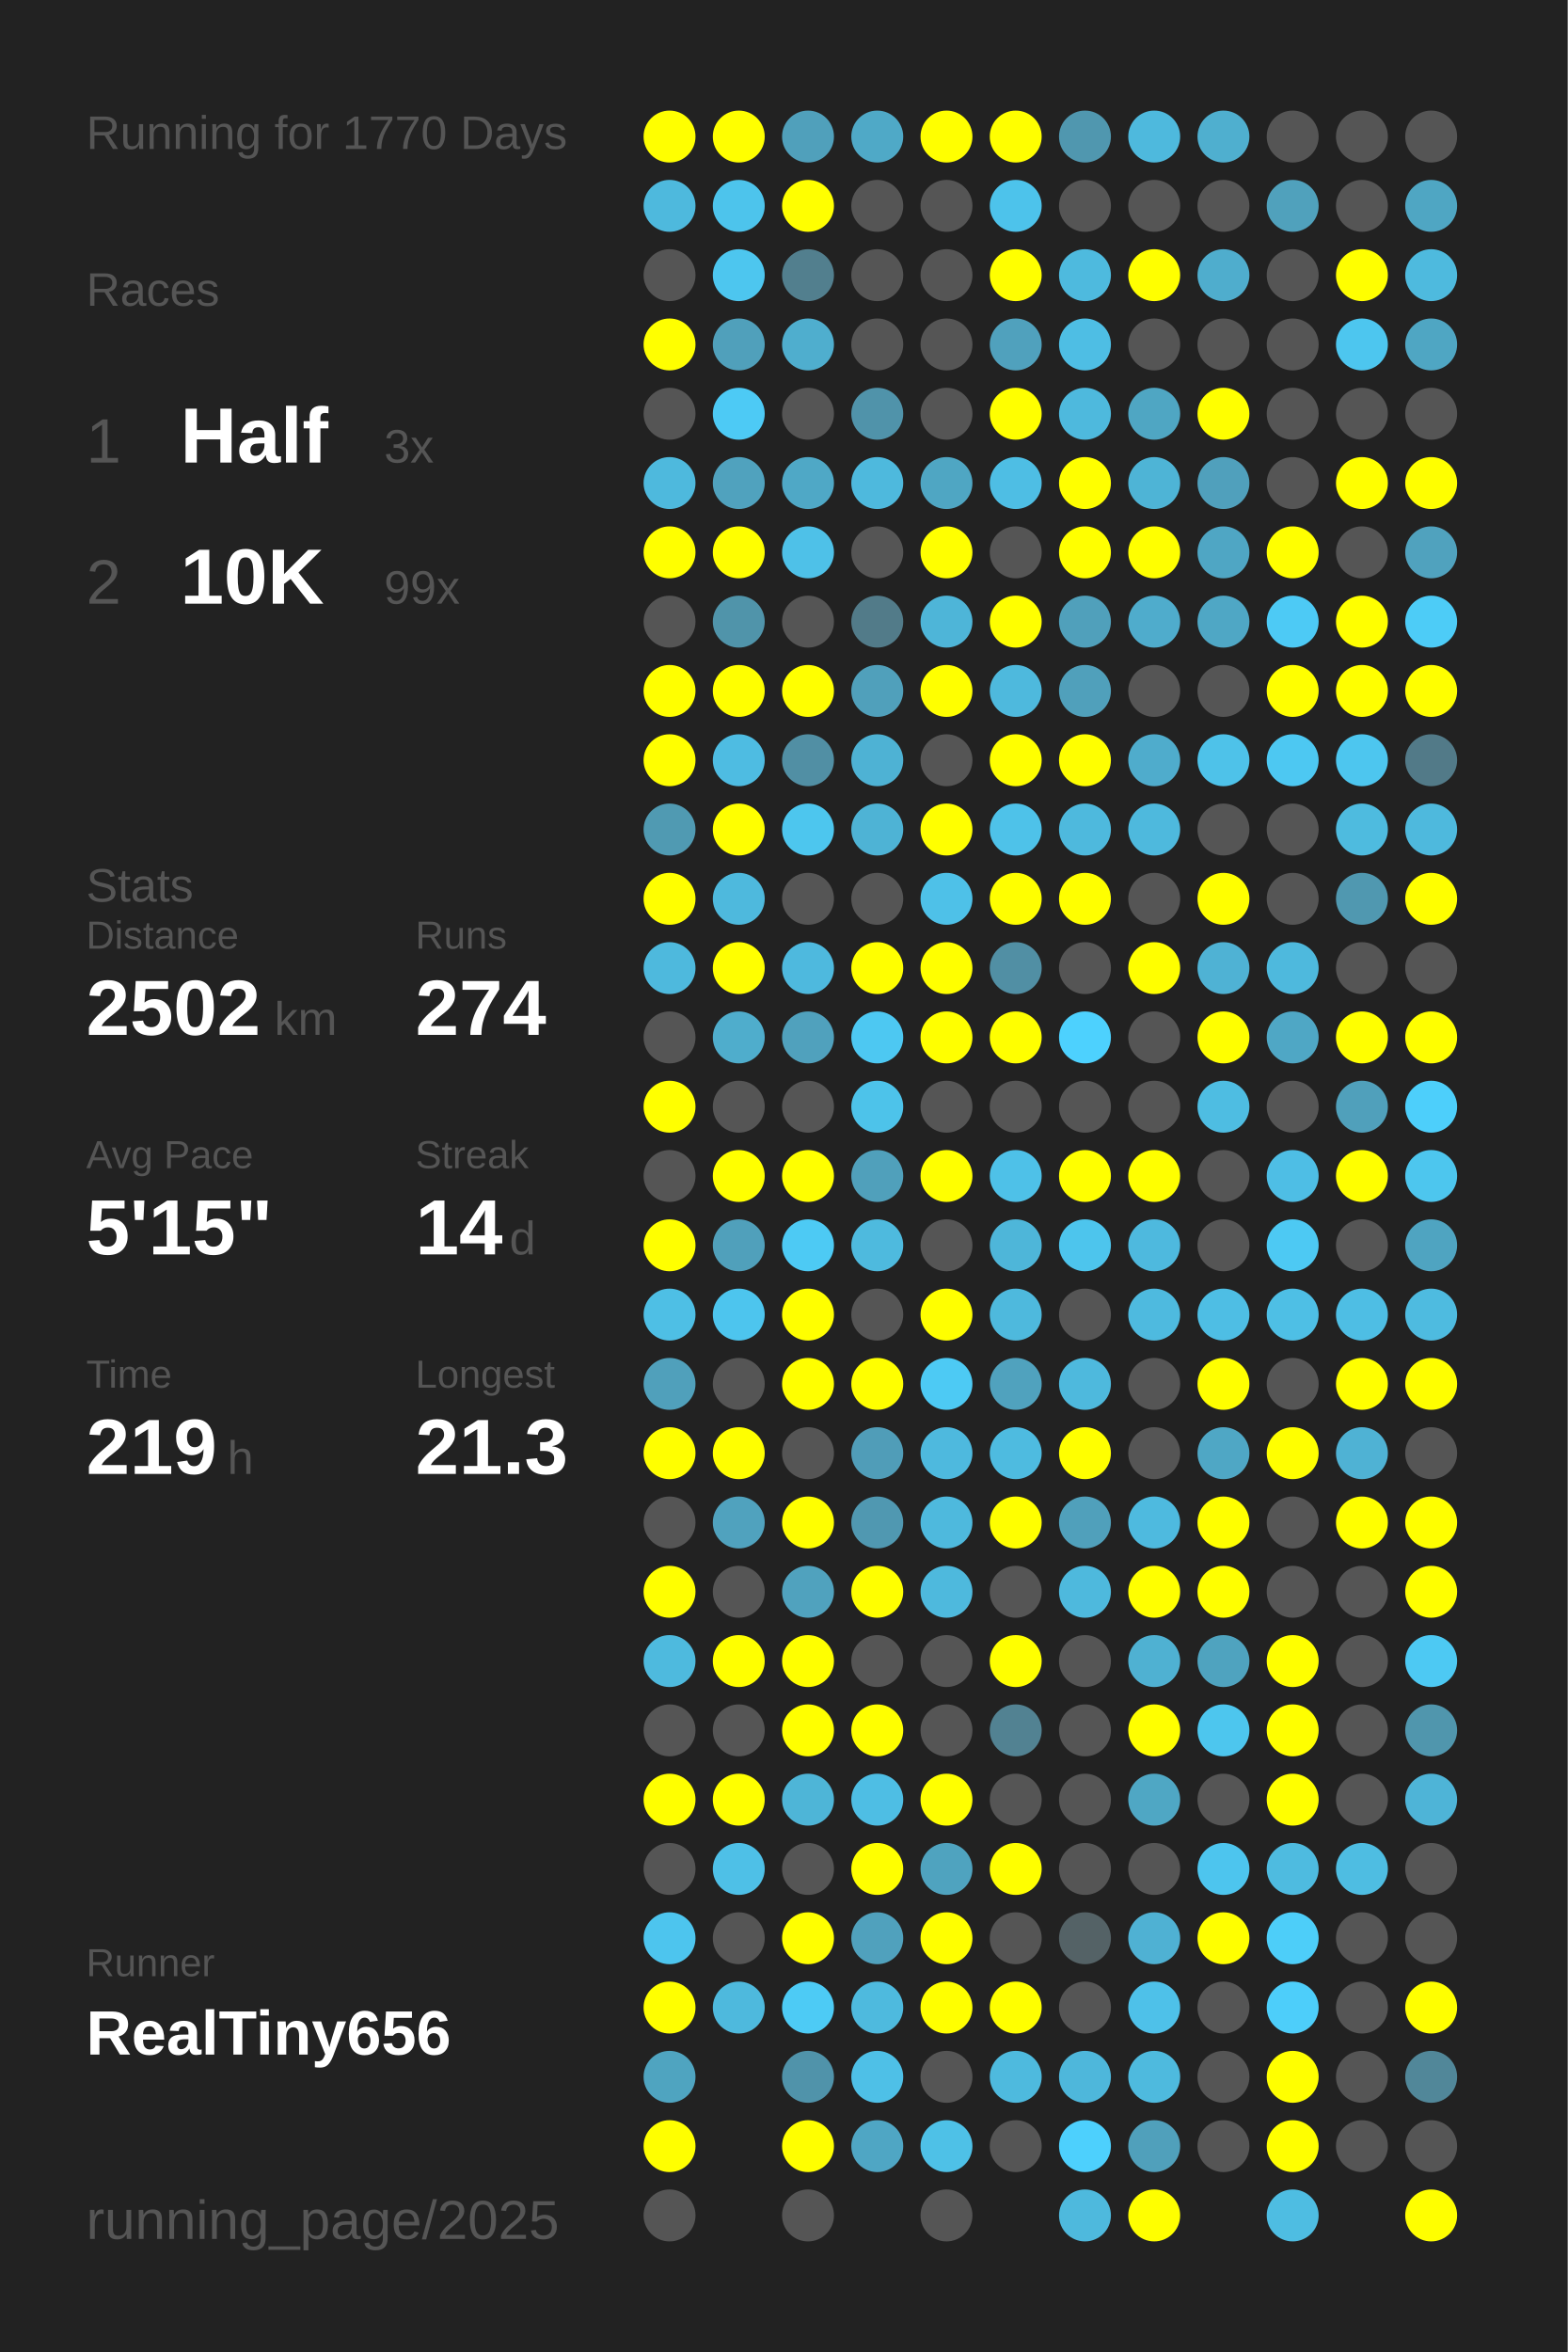
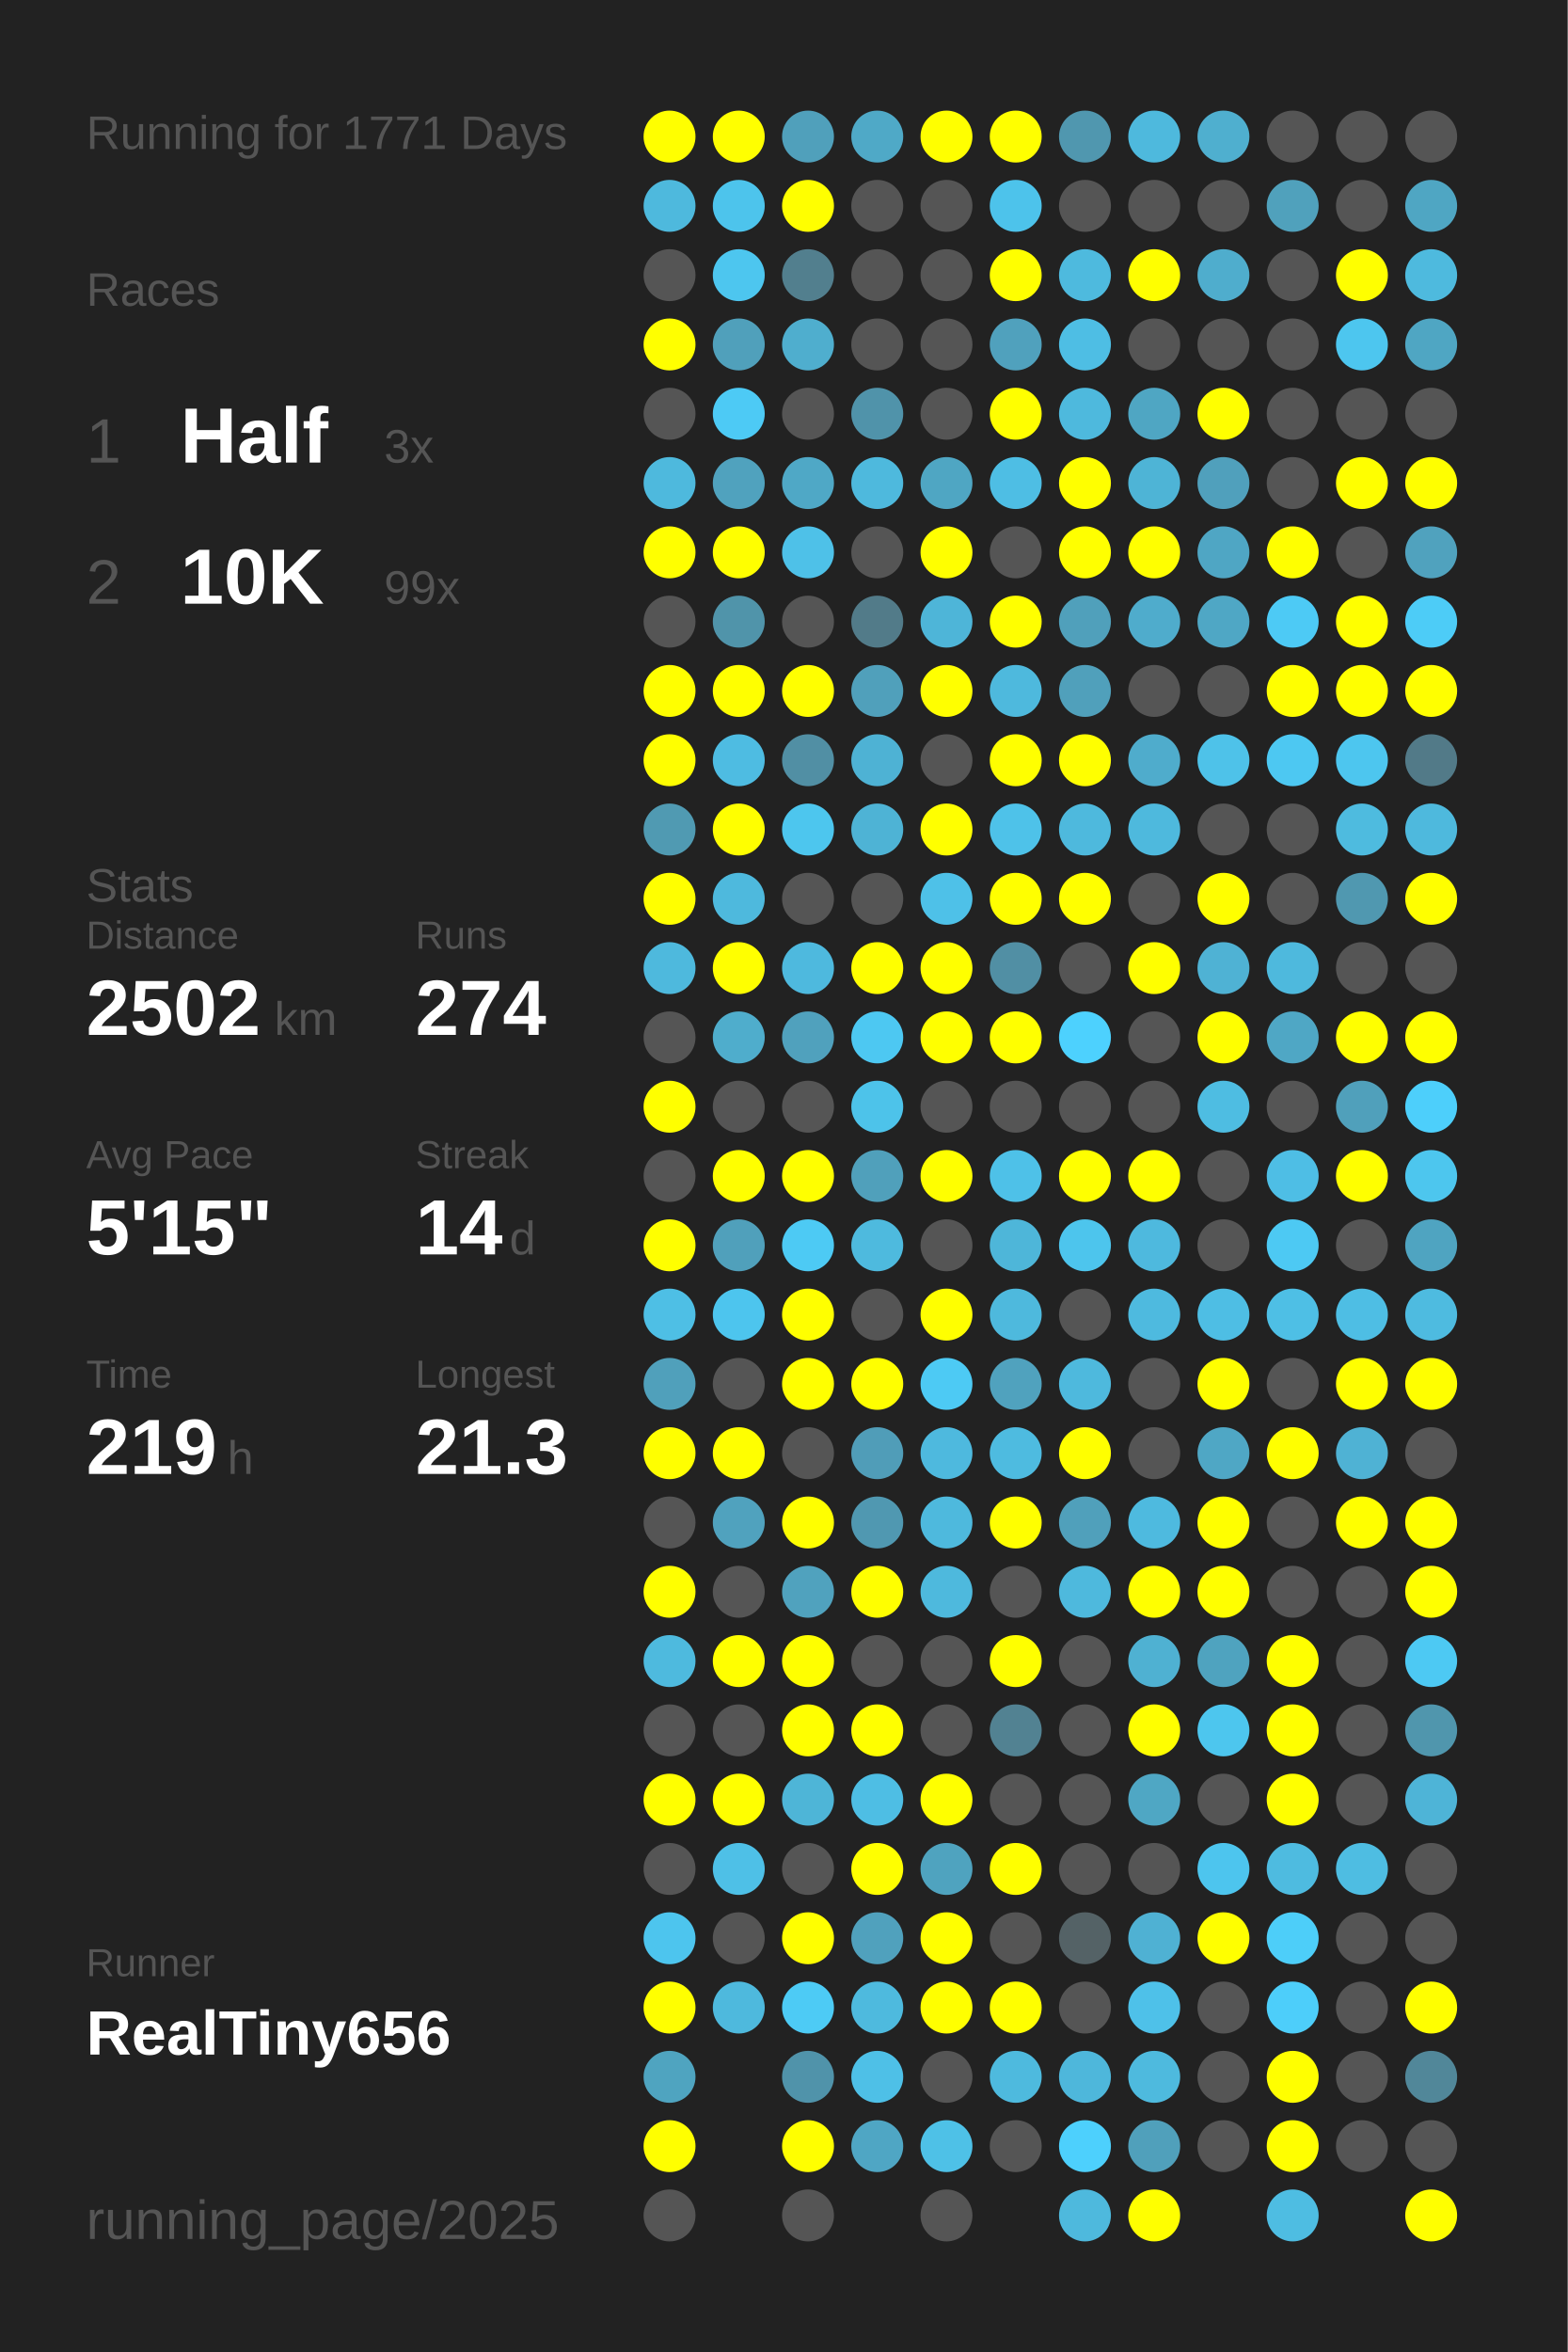
<svg xmlns="http://www.w3.org/2000/svg" baseProfile="full" height="300mm" version="1.1" viewBox="0,0,200,300" width="200mm">
  <defs />
  <rect fill="#222222" height="300" width="200" x="0" y="0" />
-   <text fill="#555555" style="font-size:6px; font-family:Arial;" x="11" y="19">Running for 1770 Days</text>
+   <text fill="#555555" style="font-size:6px; font-family:Arial;" x="11" y="19">Running for 1771 Days</text>
  <text fill="#555555" style="font-size:6px; font-family:Arial;" x="11" y="39">Races</text>
  <text fill="#555555" style="font-size:8px; font-family:Arial;" x="11" y="59">1</text>
  <text fill="#FFFFFF" style="font-size:10px; font-family:Arial; font-weight:bold;" x="23" y="59">Half</text>
  <text fill="#555555" style="font-size:6px; font-family:Arial;" x="49" y="59">3x</text>
  <text fill="#555555" style="font-size:8px; font-family:Arial;" x="11" y="77">2</text>
  <text fill="#FFFFFF" style="font-size:10px; font-family:Arial; font-weight:bold;" x="23" y="77">10K</text>
  <text fill="#555555" style="font-size:6px; font-family:Arial;" x="49" y="77">99x</text>
  <text fill="#555555" style="font-size:6px; font-family:Arial;" x="11" y="115">Stats</text>
  <text fill="#555555" style="font-size:5px; font-family:Arial;" x="11" y="121">Distance</text>
  <text fill="#FFFFFF" style="font-size:10px; font-family:Arial; font-weight:bold;" x="11" y="132">2502</text>
  <text fill="#555555" style="font-size:6px; font-family:Arial;" x="35" y="132">km</text>
  <text fill="#555555" style="font-size:5px; font-family:Arial;" x="53" y="121">Runs</text>
  <text fill="#FFFFFF" style="font-size:10px; font-family:Arial; font-weight:bold;" x="53" y="132">274</text>
  <text fill="#555555" style="font-size:5px; font-family:Arial;" x="11" y="149">Avg Pace</text>
  <text fill="#FFFFFF" style="font-size:10px; font-family:Arial; font-weight:bold;" x="11" y="160">5'15"</text>
  <text fill="#555555" style="font-size:5px; font-family:Arial;" x="53" y="149">Streak</text>
  <text fill="#FFFFFF" style="font-size:10px; font-family:Arial; font-weight:bold;" x="53" y="160">14</text>
  <text fill="#555555" style="font-size:6px; font-family:Arial;" x="65" y="160">d</text>
  <text fill="#555555" style="font-size:5px; font-family:Arial;" x="11" y="177">Time</text>
  <text fill="#FFFFFF" style="font-size:10px; font-family:Arial; font-weight:bold;" x="11" y="188">219</text>
  <text fill="#555555" style="font-size:6px; font-family:Arial;" x="29" y="188">h</text>
  <text fill="#555555" style="font-size:5px; font-family:Arial;" x="53" y="177">Longest</text>
  <text fill="#FFFFFF" style="font-size:10px; font-family:Arial; font-weight:bold;" x="53" y="188">21.3</text>
  <text fill="#555555" style="font-size:5px; font-family:Arial;" x="11" y="252.065">Runner</text>
  <text fill="#FFFFFF" style="font-size:8px; font-family:Arial; font-weight:bold;" x="11" y="262.065">RealTiny656</text>
  <text fill="#555555" style="font-size:7px; font-family:Arial;" x="11" y="285.581">running_page/2025</text>
  <circle cx="85.417" cy="17.419" fill="#FFFF00" r="3.312" />
  <circle cx="85.417" cy="26.258" fill="#4eb9dd" r="3.312" />
  <circle cx="85.417" cy="35.097" fill="#555555" r="3.312" />
  <circle cx="85.417" cy="43.935" fill="#FFFF00" r="3.312" />
  <circle cx="85.417" cy="52.774" fill="#555555" r="3.312" />
  <circle cx="85.417" cy="61.613" fill="#4eb9dd" r="3.312" />
  <circle cx="85.417" cy="70.452" fill="#FFFF00" r="3.312" />
  <circle cx="85.417" cy="79.29" fill="#555555" r="3.312" />
  <circle cx="85.417" cy="88.129" fill="#FFFF00" r="3.312" />
  <circle cx="85.417" cy="96.968" fill="#FFFF00" r="3.312" />
  <circle cx="85.417" cy="105.806" fill="#509ab2" r="3.312" />
  <circle cx="85.417" cy="114.645" fill="#FFFF00" r="3.312" />
  <circle cx="85.417" cy="123.484" fill="#4eb9dd" r="3.312" />
  <circle cx="85.417" cy="132.323" fill="#555555" r="3.312" />
  <circle cx="85.417" cy="141.161" fill="#FFFF00" r="3.312" />
  <circle cx="85.417" cy="150" fill="#555555" r="3.312" />
  <circle cx="85.417" cy="158.839" fill="#FFFF00" r="3.312" />
  <circle cx="85.417" cy="167.677" fill="#4ebfe5" r="3.312" />
  <circle cx="85.417" cy="176.516" fill="#50a0bb" r="3.312" />
  <circle cx="85.417" cy="185.355" fill="#FFFF00" r="3.312" />
  <circle cx="85.417" cy="194.194" fill="#555555" r="3.312" />
  <circle cx="85.417" cy="203.032" fill="#FFFF00" r="3.312" />
  <circle cx="85.417" cy="211.871" fill="#4ebade" r="3.312" />
  <circle cx="85.417" cy="220.71" fill="#555555" r="3.312" />
  <circle cx="85.417" cy="229.548" fill="#FFFF00" r="3.312" />
  <circle cx="85.417" cy="238.387" fill="#555555" r="3.312" />
  <circle cx="85.417" cy="247.226" fill="#4dc5ee" r="3.312" />
  <circle cx="85.417" cy="256.065" fill="#FFFF00" r="3.312" />
  <circle cx="85.417" cy="264.903" fill="#4fa4c0" r="3.312" />
  <circle cx="85.417" cy="273.742" fill="#FFFF00" r="3.312" />
  <circle cx="85.417" cy="282.581" fill="#555555" r="3.312" />
  <circle cx="94.25" cy="17.419" fill="#FFFF00" r="3.312" />
  <circle cx="94.25" cy="26.258" fill="#4dc4ec" r="3.312" />
  <circle cx="94.25" cy="35.097" fill="#4dc6ef" r="3.312" />
  <circle cx="94.25" cy="43.935" fill="#50a0bb" r="3.312" />
  <circle cx="94.25" cy="52.774" fill="#4dcaf5" r="3.312" />
  <circle cx="94.25" cy="61.613" fill="#50a2be" r="3.312" />
  <circle cx="94.25" cy="70.452" fill="#FFFF00" r="3.312" />
  <circle cx="94.25" cy="79.29" fill="#5094aa" r="3.312" />
  <circle cx="94.25" cy="88.129" fill="#FFFF00" r="3.312" />
  <circle cx="94.25" cy="96.968" fill="#4ebce2" r="3.312" />
  <circle cx="94.25" cy="105.806" fill="#FFFF00" r="3.312" />
  <circle cx="94.25" cy="114.645" fill="#4eb9dd" r="3.312" />
  <circle cx="94.25" cy="123.484" fill="#FFFF00" r="3.312" />
  <circle cx="94.25" cy="132.323" fill="#4fadcc" r="3.312" />
  <circle cx="94.25" cy="141.161" fill="#555555" r="3.312" />
  <circle cx="94.25" cy="150" fill="#FFFF00" r="3.312" />
  <circle cx="94.25" cy="158.839" fill="#50a0bb" r="3.312" />
  <circle cx="94.25" cy="167.677" fill="#4dc5ee" r="3.312" />
  <circle cx="94.25" cy="176.516" fill="#555555" r="3.312" />
  <circle cx="94.25" cy="185.355" fill="#FFFF00" r="3.312" />
  <circle cx="94.25" cy="194.194" fill="#50a2be" r="3.312" />
  <circle cx="94.25" cy="203.032" fill="#555555" r="3.312" />
  <circle cx="94.25" cy="211.871" fill="#FFFF00" r="3.312" />
  <circle cx="94.25" cy="220.71" fill="#555555" r="3.312" />
  <circle cx="94.25" cy="229.548" fill="#FFFF00" r="3.312" />
  <circle cx="94.25" cy="238.387" fill="#4ec0e7" r="3.312" />
  <circle cx="94.25" cy="247.226" fill="#555555" r="3.312" />
  <circle cx="94.25" cy="256.065" fill="#4eb9dd" r="3.312" />
  <circle cx="103.083" cy="17.419" fill="#50a0bb" r="3.312" />
  <circle cx="103.083" cy="26.258" fill="#FFFF00" r="3.312" />
  <circle cx="103.083" cy="35.097" fill="#527f8e" r="3.312" />
  <circle cx="103.083" cy="43.935" fill="#4faece" r="3.312" />
  <circle cx="103.083" cy="52.774" fill="#555555" r="3.312" />
  <circle cx="103.083" cy="61.613" fill="#4fa8c6" r="3.312" />
  <circle cx="103.083" cy="70.452" fill="#4ec1e8" r="3.312" />
  <circle cx="103.083" cy="79.29" fill="#555555" r="3.312" />
  <circle cx="103.083" cy="88.129" fill="#FFFF00" r="3.312" />
  <circle cx="103.083" cy="96.968" fill="#518fa4" r="3.312" />
  <circle cx="103.083" cy="105.806" fill="#4dc6ee" r="3.312" />
  <circle cx="103.083" cy="114.645" fill="#555555" r="3.312" />
  <circle cx="103.083" cy="123.484" fill="#4eb9de" r="3.312" />
  <circle cx="103.083" cy="132.323" fill="#50a1bd" r="3.312" />
  <circle cx="103.083" cy="141.161" fill="#555555" r="3.312" />
  <circle cx="103.083" cy="150" fill="#FFFF00" r="3.312" />
  <circle cx="103.083" cy="158.839" fill="#4dcaf4" r="3.312" />
  <circle cx="103.083" cy="167.677" fill="#FFFF00" r="3.312" />
  <circle cx="103.083" cy="176.516" fill="#FFFF00" r="3.312" />
  <circle cx="103.083" cy="185.355" fill="#555555" r="3.312" />
  <circle cx="103.083" cy="194.194" fill="#FFFF00" r="3.312" />
  <circle cx="103.083" cy="203.032" fill="#50a2be" r="3.312" />
  <circle cx="103.083" cy="211.871" fill="#FFFF00" r="3.312" />
  <circle cx="103.083" cy="220.71" fill="#FFFF00" r="3.312" />
  <circle cx="103.083" cy="229.548" fill="#4eb5d7" r="3.312" />
  <circle cx="103.083" cy="238.387" fill="#555555" r="3.312" />
  <circle cx="103.083" cy="247.226" fill="#FFFF00" r="3.312" />
  <circle cx="103.083" cy="256.065" fill="#4dcbf5" r="3.312" />
  <circle cx="103.083" cy="264.903" fill="#5093aa" r="3.312" />
  <circle cx="103.083" cy="273.742" fill="#FFFF00" r="3.312" />
  <circle cx="103.083" cy="282.581" fill="#555555" r="3.312" />
  <circle cx="111.917" cy="17.419" fill="#4fa9c7" r="3.312" />
  <circle cx="111.917" cy="26.258" fill="#555555" r="3.312" />
  <circle cx="111.917" cy="35.097" fill="#555555" r="3.312" />
  <circle cx="111.917" cy="43.935" fill="#555555" r="3.312" />
  <circle cx="111.917" cy="52.774" fill="#5093aa" r="3.312" />
  <circle cx="111.917" cy="61.613" fill="#4eb9dd" r="3.312" />
  <circle cx="111.917" cy="70.452" fill="#555555" r="3.312" />
  <circle cx="111.917" cy="79.29" fill="#527b89" r="3.312" />
  <circle cx="111.917" cy="88.129" fill="#50a0bb" r="3.312" />
  <circle cx="111.917" cy="96.968" fill="#4eb2d4" r="3.312" />
  <circle cx="111.917" cy="105.806" fill="#4eb3d5" r="3.312" />
  <circle cx="111.917" cy="114.645" fill="#555555" r="3.312" />
  <circle cx="111.917" cy="123.484" fill="#FFFF00" r="3.312" />
  <circle cx="111.917" cy="132.323" fill="#4dc8f2" r="3.312" />
  <circle cx="111.917" cy="141.161" fill="#4dc3ea" r="3.312" />
  <circle cx="111.917" cy="150" fill="#50a0bb" r="3.312" />
  <circle cx="111.917" cy="158.839" fill="#4ebade" r="3.312" />
  <circle cx="111.917" cy="167.677" fill="#555555" r="3.312" />
  <circle cx="111.917" cy="176.516" fill="#FFFF00" r="3.312" />
  <circle cx="111.917" cy="185.355" fill="#509db8" r="3.312" />
  <circle cx="111.917" cy="194.194" fill="#5098b1" r="3.312" />
  <circle cx="111.917" cy="203.032" fill="#FFFF00" r="3.312" />
  <circle cx="111.917" cy="211.871" fill="#555555" r="3.312" />
  <circle cx="111.917" cy="220.71" fill="#FFFF00" r="3.312" />
  <circle cx="111.917" cy="229.548" fill="#4ebee4" r="3.312" />
  <circle cx="111.917" cy="238.387" fill="#FFFF00" r="3.312" />
  <circle cx="111.917" cy="247.226" fill="#50a1bd" r="3.312" />
  <circle cx="111.917" cy="256.065" fill="#4ebade" r="3.312" />
  <circle cx="111.917" cy="264.903" fill="#4ec0e7" r="3.312" />
  <circle cx="111.917" cy="273.742" fill="#4fa6c4" r="3.312" />
  <circle cx="120.75" cy="17.419" fill="#FFFF00" r="3.312" />
  <circle cx="120.75" cy="26.258" fill="#555555" r="3.312" />
  <circle cx="120.75" cy="35.097" fill="#555555" r="3.312" />
  <circle cx="120.75" cy="43.935" fill="#555555" r="3.312" />
  <circle cx="120.75" cy="52.774" fill="#555555" r="3.312" />
  <circle cx="120.75" cy="61.613" fill="#4fa6c3" r="3.312" />
  <circle cx="120.75" cy="70.452" fill="#FFFF00" r="3.312" />
  <circle cx="120.75" cy="79.29" fill="#4eb5d8" r="3.312" />
  <circle cx="120.75" cy="88.129" fill="#FFFF00" r="3.312" />
  <circle cx="120.75" cy="96.968" fill="#555555" r="3.312" />
  <circle cx="120.75" cy="105.806" fill="#FFFF00" r="3.312" />
  <circle cx="120.75" cy="114.645" fill="#4ec1e8" r="3.312" />
  <circle cx="120.75" cy="123.484" fill="#FFFF00" r="3.312" />
  <circle cx="120.75" cy="132.323" fill="#FFFF00" r="3.312" />
  <circle cx="120.75" cy="141.161" fill="#555555" r="3.312" />
  <circle cx="120.75" cy="150" fill="#FFFF00" r="3.312" />
  <circle cx="120.75" cy="158.839" fill="#555555" r="3.312" />
  <circle cx="120.75" cy="167.677" fill="#FFFF00" r="3.312" />
  <circle cx="120.75" cy="176.516" fill="#4dcaf4" r="3.312" />
  <circle cx="120.75" cy="185.355" fill="#4eb9de" r="3.312" />
  <circle cx="120.75" cy="194.194" fill="#4eb9dd" r="3.312" />
  <circle cx="120.75" cy="203.032" fill="#4eb9dd" r="3.312" />
  <circle cx="120.75" cy="211.871" fill="#555555" r="3.312" />
  <circle cx="120.75" cy="220.71" fill="#555555" r="3.312" />
  <circle cx="120.75" cy="229.548" fill="#FFFF00" r="3.312" />
  <circle cx="120.75" cy="238.387" fill="#4fa3bf" r="3.312" />
  <circle cx="120.75" cy="247.226" fill="#FFFF00" r="3.312" />
  <circle cx="120.75" cy="256.065" fill="#FFFF00" r="3.312" />
  <circle cx="120.75" cy="264.903" fill="#555555" r="3.312" />
  <circle cx="120.75" cy="273.742" fill="#4ec1e7" r="3.312" />
  <circle cx="120.75" cy="282.581" fill="#555555" r="3.312" />
  <circle cx="129.583" cy="17.419" fill="#FFFF00" r="3.312" />
  <circle cx="129.583" cy="26.258" fill="#4dc3eb" r="3.312" />
  <circle cx="129.583" cy="35.097" fill="#FFFF00" r="3.312" />
  <circle cx="129.583" cy="43.935" fill="#50a1bd" r="3.312" />
  <circle cx="129.583" cy="52.774" fill="#FFFF00" r="3.312" />
  <circle cx="129.583" cy="61.613" fill="#4ebee4" r="3.312" />
  <circle cx="129.583" cy="70.452" fill="#555555" r="3.312" />
  <circle cx="129.583" cy="79.29" fill="#FFFF00" r="3.312" />
  <circle cx="129.583" cy="88.129" fill="#4eb9dd" r="3.312" />
  <circle cx="129.583" cy="96.968" fill="#FFFF00" r="3.312" />
  <circle cx="129.583" cy="105.806" fill="#4ec2e9" r="3.312" />
  <circle cx="129.583" cy="114.645" fill="#FFFF00" r="3.312" />
  <circle cx="129.583" cy="123.484" fill="#518fa4" r="3.312" />
  <circle cx="129.583" cy="132.323" fill="#FFFF00" r="3.312" />
  <circle cx="129.583" cy="141.161" fill="#555555" r="3.312" />
  <circle cx="129.583" cy="150" fill="#4ec1e8" r="3.312" />
  <circle cx="129.583" cy="158.839" fill="#4eb6d9" r="3.312" />
  <circle cx="129.583" cy="167.677" fill="#4eb9dd" r="3.312" />
  <circle cx="129.583" cy="176.516" fill="#50a2be" r="3.312" />
  <circle cx="129.583" cy="185.355" fill="#4ebbe0" r="3.312" />
  <circle cx="129.583" cy="194.194" fill="#FFFF00" r="3.312" />
  <circle cx="129.583" cy="203.032" fill="#555555" r="3.312" />
  <circle cx="129.583" cy="211.871" fill="#FFFF00" r="3.312" />
  <circle cx="129.583" cy="220.71" fill="#528292" r="3.312" />
  <circle cx="129.583" cy="229.548" fill="#555555" r="3.312" />
  <circle cx="129.583" cy="238.387" fill="#FFFF00" r="3.312" />
  <circle cx="129.583" cy="247.226" fill="#555555" r="3.312" />
  <circle cx="129.583" cy="256.065" fill="#FFFF00" r="3.312" />
  <circle cx="129.583" cy="264.903" fill="#4ebade" r="3.312" />
  <circle cx="129.583" cy="273.742" fill="#555555" r="3.312" />
  <circle cx="138.417" cy="17.419" fill="#5097af" r="3.312" />
  <circle cx="138.417" cy="26.258" fill="#555555" r="3.312" />
  <circle cx="138.417" cy="35.097" fill="#4ebade" r="3.312" />
  <circle cx="138.417" cy="43.935" fill="#4ebee4" r="3.312" />
  <circle cx="138.417" cy="52.774" fill="#4eb9dd" r="3.312" />
  <circle cx="138.417" cy="61.613" fill="#FFFF00" r="3.312" />
  <circle cx="138.417" cy="70.452" fill="#FFFF00" r="3.312" />
  <circle cx="138.417" cy="79.29" fill="#50a0bb" r="3.312" />
  <circle cx="138.417" cy="88.129" fill="#50a0bb" r="3.312" />
  <circle cx="138.417" cy="96.968" fill="#FFFF00" r="3.312" />
  <circle cx="138.417" cy="105.806" fill="#4eb9dd" r="3.312" />
  <circle cx="138.417" cy="114.645" fill="#FFFF00" r="3.312" />
  <circle cx="138.417" cy="123.484" fill="#555555" r="3.312" />
  <circle cx="138.417" cy="132.323" fill="#4dd1fe" r="3.312" />
  <circle cx="138.417" cy="141.161" fill="#555555" r="3.312" />
  <circle cx="138.417" cy="150" fill="#FFFF00" r="3.312" />
  <circle cx="138.417" cy="158.839" fill="#4dc5ed" r="3.312" />
  <circle cx="138.417" cy="167.677" fill="#555555" r="3.312" />
  <circle cx="138.417" cy="176.516" fill="#4eb9dd" r="3.312" />
  <circle cx="138.417" cy="185.355" fill="#FFFF00" r="3.312" />
  <circle cx="138.417" cy="194.194" fill="#50a0bb" r="3.312" />
  <circle cx="138.417" cy="203.032" fill="#4eb9dd" r="3.312" />
  <circle cx="138.417" cy="211.871" fill="#555555" r="3.312" />
  <circle cx="138.417" cy="220.71" fill="#555555" r="3.312" />
  <circle cx="138.417" cy="229.548" fill="#555555" r="3.312" />
  <circle cx="138.417" cy="238.387" fill="#555555" r="3.312" />
  <circle cx="138.417" cy="247.226" fill="#546266" r="3.312" />
  <circle cx="138.417" cy="256.065" fill="#555555" r="3.312" />
  <circle cx="138.417" cy="264.903" fill="#4eb7db" r="3.312" />
  <circle cx="138.417" cy="273.742" fill="#4dd0fd" r="3.312" />
  <circle cx="138.417" cy="282.581" fill="#4eb9dd" r="3.312" />
  <circle cx="147.25" cy="17.419" fill="#4eb9dd" r="3.312" />
  <circle cx="147.25" cy="26.258" fill="#555555" r="3.312" />
  <circle cx="147.25" cy="35.097" fill="#FFFF00" r="3.312" />
  <circle cx="147.25" cy="43.935" fill="#555555" r="3.312" />
  <circle cx="147.25" cy="52.774" fill="#4fa6c3" r="3.312" />
  <circle cx="147.25" cy="61.613" fill="#4eb4d6" r="3.312" />
  <circle cx="147.25" cy="70.452" fill="#FFFF00" r="3.312" />
  <circle cx="147.25" cy="79.29" fill="#4faccc" r="3.312" />
  <circle cx="147.25" cy="88.129" fill="#555555" r="3.312" />
  <circle cx="147.25" cy="96.968" fill="#4faccc" r="3.312" />
  <circle cx="147.25" cy="105.806" fill="#4eb9dd" r="3.312" />
  <circle cx="147.25" cy="114.645" fill="#555555" r="3.312" />
  <circle cx="147.25" cy="123.484" fill="#FFFF00" r="3.312" />
  <circle cx="147.25" cy="132.323" fill="#555555" r="3.312" />
  <circle cx="147.25" cy="141.161" fill="#555555" r="3.312" />
  <circle cx="147.25" cy="150" fill="#FFFF00" r="3.312" />
  <circle cx="147.25" cy="158.839" fill="#4eb9de" r="3.312" />
  <circle cx="147.25" cy="167.677" fill="#4ebadf" r="3.312" />
  <circle cx="147.25" cy="176.516" fill="#555555" r="3.312" />
  <circle cx="147.25" cy="185.355" fill="#555555" r="3.312" />
  <circle cx="147.25" cy="194.194" fill="#4ebadf" r="3.312" />
  <circle cx="147.25" cy="203.032" fill="#FFFF00" r="3.312" />
  <circle cx="147.25" cy="211.871" fill="#4fb1d2" r="3.312" />
  <circle cx="147.25" cy="220.71" fill="#FFFF00" r="3.312" />
  <circle cx="147.25" cy="229.548" fill="#4fa7c4" r="3.312" />
  <circle cx="147.25" cy="238.387" fill="#555555" r="3.312" />
  <circle cx="147.25" cy="247.226" fill="#4fb1d3" r="3.312" />
  <circle cx="147.25" cy="256.065" fill="#4ec1e9" r="3.312" />
  <circle cx="147.25" cy="264.903" fill="#4ebade" r="3.312" />
  <circle cx="147.25" cy="273.742" fill="#50a0bb" r="3.312" />
  <circle cx="147.25" cy="282.581" fill="#FFFF00" r="3.312" />
  <circle cx="156.083" cy="17.419" fill="#4fafcf" r="3.312" />
  <circle cx="156.083" cy="26.258" fill="#555555" r="3.312" />
  <circle cx="156.083" cy="35.097" fill="#4fadcd" r="3.312" />
  <circle cx="156.083" cy="43.935" fill="#555555" r="3.312" />
  <circle cx="156.083" cy="52.774" fill="#FFFF00" r="3.312" />
  <circle cx="156.083" cy="61.613" fill="#50a0bc" r="3.312" />
  <circle cx="156.083" cy="70.452" fill="#4fa6c4" r="3.312" />
  <circle cx="156.083" cy="79.29" fill="#4fa7c5" r="3.312" />
  <circle cx="156.083" cy="88.129" fill="#555555" r="3.312" />
  <circle cx="156.083" cy="96.968" fill="#4ec2e9" r="3.312" />
  <circle cx="156.083" cy="105.806" fill="#555555" r="3.312" />
  <circle cx="156.083" cy="114.645" fill="#FFFF00" r="3.312" />
  <circle cx="156.083" cy="123.484" fill="#4fb2d4" r="3.312" />
  <circle cx="156.083" cy="132.323" fill="#FFFF00" r="3.312" />
  <circle cx="156.083" cy="141.161" fill="#4ebde2" r="3.312" />
  <circle cx="156.083" cy="150" fill="#555555" r="3.312" />
  <circle cx="156.083" cy="158.839" fill="#555555" r="3.312" />
  <circle cx="156.083" cy="167.677" fill="#4ebee4" r="3.312" />
  <circle cx="156.083" cy="176.516" fill="#FFFF00" r="3.312" />
  <circle cx="156.083" cy="185.355" fill="#4fa7c5" r="3.312" />
  <circle cx="156.083" cy="194.194" fill="#FFFF00" r="3.312" />
  <circle cx="156.083" cy="203.032" fill="#FFFF00" r="3.312" />
  <circle cx="156.083" cy="211.871" fill="#4fa3bf" r="3.312" />
  <circle cx="156.083" cy="220.71" fill="#4dc6ee" r="3.312" />
  <circle cx="156.083" cy="229.548" fill="#555555" r="3.312" />
  <circle cx="156.083" cy="238.387" fill="#4dc5ee" r="3.312" />
  <circle cx="156.083" cy="247.226" fill="#FFFF00" r="3.312" />
  <circle cx="156.083" cy="256.065" fill="#555555" r="3.312" />
  <circle cx="156.083" cy="264.903" fill="#555555" r="3.312" />
  <circle cx="156.083" cy="273.742" fill="#555555" r="3.312" />
  <circle cx="164.917" cy="17.419" fill="#555555" r="3.312" />
  <circle cx="164.917" cy="26.258" fill="#50a1bc" r="3.312" />
  <circle cx="164.917" cy="35.097" fill="#555555" r="3.312" />
  <circle cx="164.917" cy="43.935" fill="#555555" r="3.312" />
  <circle cx="164.917" cy="52.774" fill="#555555" r="3.312" />
  <circle cx="164.917" cy="61.613" fill="#555555" r="3.312" />
  <circle cx="164.917" cy="70.452" fill="#FFFF00" r="3.312" />
  <circle cx="164.917" cy="79.29" fill="#4dcaf5" r="3.312" />
  <circle cx="164.917" cy="88.129" fill="#FFFF00" r="3.312" />
  <circle cx="164.917" cy="96.968" fill="#4dc8f2" r="3.312" />
  <circle cx="164.917" cy="105.806" fill="#555555" r="3.312" />
  <circle cx="164.917" cy="114.645" fill="#555555" r="3.312" />
  <circle cx="164.917" cy="123.484" fill="#4eb9dd" r="3.312" />
  <circle cx="164.917" cy="132.323" fill="#4fa7c5" r="3.312" />
  <circle cx="164.917" cy="141.161" fill="#555555" r="3.312" />
  <circle cx="164.917" cy="150" fill="#4ebee5" r="3.312" />
  <circle cx="164.917" cy="158.839" fill="#4dc9f3" r="3.312" />
  <circle cx="164.917" cy="167.677" fill="#4ebfe5" r="3.312" />
  <circle cx="164.917" cy="176.516" fill="#555555" r="3.312" />
  <circle cx="164.917" cy="185.355" fill="#FFFF00" r="3.312" />
  <circle cx="164.917" cy="194.194" fill="#555555" r="3.312" />
  <circle cx="164.917" cy="203.032" fill="#555555" r="3.312" />
  <circle cx="164.917" cy="211.871" fill="#FFFF00" r="3.312" />
  <circle cx="164.917" cy="220.71" fill="#FFFF00" r="3.312" />
  <circle cx="164.917" cy="229.548" fill="#FFFF00" r="3.312" />
  <circle cx="164.917" cy="238.387" fill="#4ebbe0" r="3.312" />
  <circle cx="164.917" cy="247.226" fill="#4dcef9" r="3.312" />
  <circle cx="164.917" cy="256.065" fill="#4dcefa" r="3.312" />
  <circle cx="164.917" cy="264.903" fill="#FFFF00" r="3.312" />
  <circle cx="164.917" cy="273.742" fill="#FFFF00" r="3.312" />
  <circle cx="164.917" cy="282.581" fill="#4ebde2" r="3.312" />
  <circle cx="173.75" cy="17.419" fill="#555555" r="3.312" />
  <circle cx="173.75" cy="26.258" fill="#555555" r="3.312" />
  <circle cx="173.75" cy="35.097" fill="#FFFF00" r="3.312" />
  <circle cx="173.75" cy="43.935" fill="#4dc6ef" r="3.312" />
  <circle cx="173.75" cy="52.774" fill="#555555" r="3.312" />
  <circle cx="173.75" cy="61.613" fill="#FFFF00" r="3.312" />
  <circle cx="173.75" cy="70.452" fill="#555555" r="3.312" />
  <circle cx="173.75" cy="79.29" fill="#FFFF00" r="3.312" />
  <circle cx="173.75" cy="88.129" fill="#FFFF00" r="3.312" />
  <circle cx="173.75" cy="96.968" fill="#4dc6ef" r="3.312" />
  <circle cx="173.75" cy="105.806" fill="#4ebbdf" r="3.312" />
  <circle cx="173.75" cy="114.645" fill="#5098b0" r="3.312" />
  <circle cx="173.75" cy="123.484" fill="#555555" r="3.312" />
  <circle cx="173.75" cy="132.323" fill="#FFFF00" r="3.312" />
  <circle cx="173.75" cy="141.161" fill="#50a0bb" r="3.312" />
  <circle cx="173.75" cy="150" fill="#FFFF00" r="3.312" />
  <circle cx="173.75" cy="158.839" fill="#555555" r="3.312" />
  <circle cx="173.75" cy="167.677" fill="#4ebee4" r="3.312" />
  <circle cx="173.75" cy="176.516" fill="#FFFF00" r="3.312" />
  <circle cx="173.75" cy="185.355" fill="#4fb2d4" r="3.312" />
  <circle cx="173.75" cy="194.194" fill="#FFFF00" r="3.312" />
  <circle cx="173.75" cy="203.032" fill="#555555" r="3.312" />
  <circle cx="173.75" cy="211.871" fill="#555555" r="3.312" />
  <circle cx="173.75" cy="220.71" fill="#555555" r="3.312" />
  <circle cx="173.75" cy="229.548" fill="#555555" r="3.312" />
  <circle cx="173.75" cy="238.387" fill="#4ebde2" r="3.312" />
  <circle cx="173.75" cy="247.226" fill="#555555" r="3.312" />
  <circle cx="173.75" cy="256.065" fill="#555555" r="3.312" />
  <circle cx="173.75" cy="264.903" fill="#555555" r="3.312" />
  <circle cx="173.75" cy="273.742" fill="#555555" r="3.312" />
  <circle cx="182.583" cy="17.419" fill="#555555" r="3.312" />
  <circle cx="182.583" cy="26.258" fill="#4fa6c3" r="3.312" />
  <circle cx="182.583" cy="35.097" fill="#4ebade" r="3.312" />
  <circle cx="182.583" cy="43.935" fill="#4fa6c3" r="3.312" />
  <circle cx="182.583" cy="52.774" fill="#555555" r="3.312" />
  <circle cx="182.583" cy="61.613" fill="#FFFF00" r="3.312" />
  <circle cx="182.583" cy="70.452" fill="#50a2be" r="3.312" />
  <circle cx="182.583" cy="79.29" fill="#4dccf7" r="3.312" />
  <circle cx="182.583" cy="88.129" fill="#FFFF00" r="3.312" />
  <circle cx="182.583" cy="96.968" fill="#527a88" r="3.312" />
  <circle cx="182.583" cy="105.806" fill="#4eb9dd" r="3.312" />
  <circle cx="182.583" cy="114.645" fill="#FFFF00" r="3.312" />
  <circle cx="182.583" cy="123.484" fill="#555555" r="3.312" />
  <circle cx="182.583" cy="132.323" fill="#FFFF00" r="3.312" />
  <circle cx="182.583" cy="141.161" fill="#4dcffb" r="3.312" />
  <circle cx="182.583" cy="150" fill="#4dc6ee" r="3.312" />
  <circle cx="182.583" cy="158.839" fill="#4fa4c1" r="3.312" />
  <circle cx="182.583" cy="167.677" fill="#4ebbe0" r="3.312" />
  <circle cx="182.583" cy="176.516" fill="#FFFF00" r="3.312" />
  <circle cx="182.583" cy="185.355" fill="#555555" r="3.312" />
  <circle cx="182.583" cy="194.194" fill="#FFFF00" r="3.312" />
  <circle cx="182.583" cy="203.032" fill="#FFFF00" r="3.312" />
  <circle cx="182.583" cy="211.871" fill="#4dc9f3" r="3.312" />
  <circle cx="182.583" cy="220.71" fill="#5096ad" r="3.312" />
  <circle cx="182.583" cy="229.548" fill="#4eb4d7" r="3.312" />
  <circle cx="182.583" cy="238.387" fill="#555555" r="3.312" />
  <circle cx="182.583" cy="247.226" fill="#555555" r="3.312" />
  <circle cx="182.583" cy="256.065" fill="#FFFF00" r="3.312" />
  <circle cx="182.583" cy="264.903" fill="#518799" r="3.312" />
  <circle cx="182.583" cy="273.742" fill="#555555" r="3.312" />
  <circle cx="182.583" cy="282.581" fill="#FFFF00" r="3.312" />
</svg>
